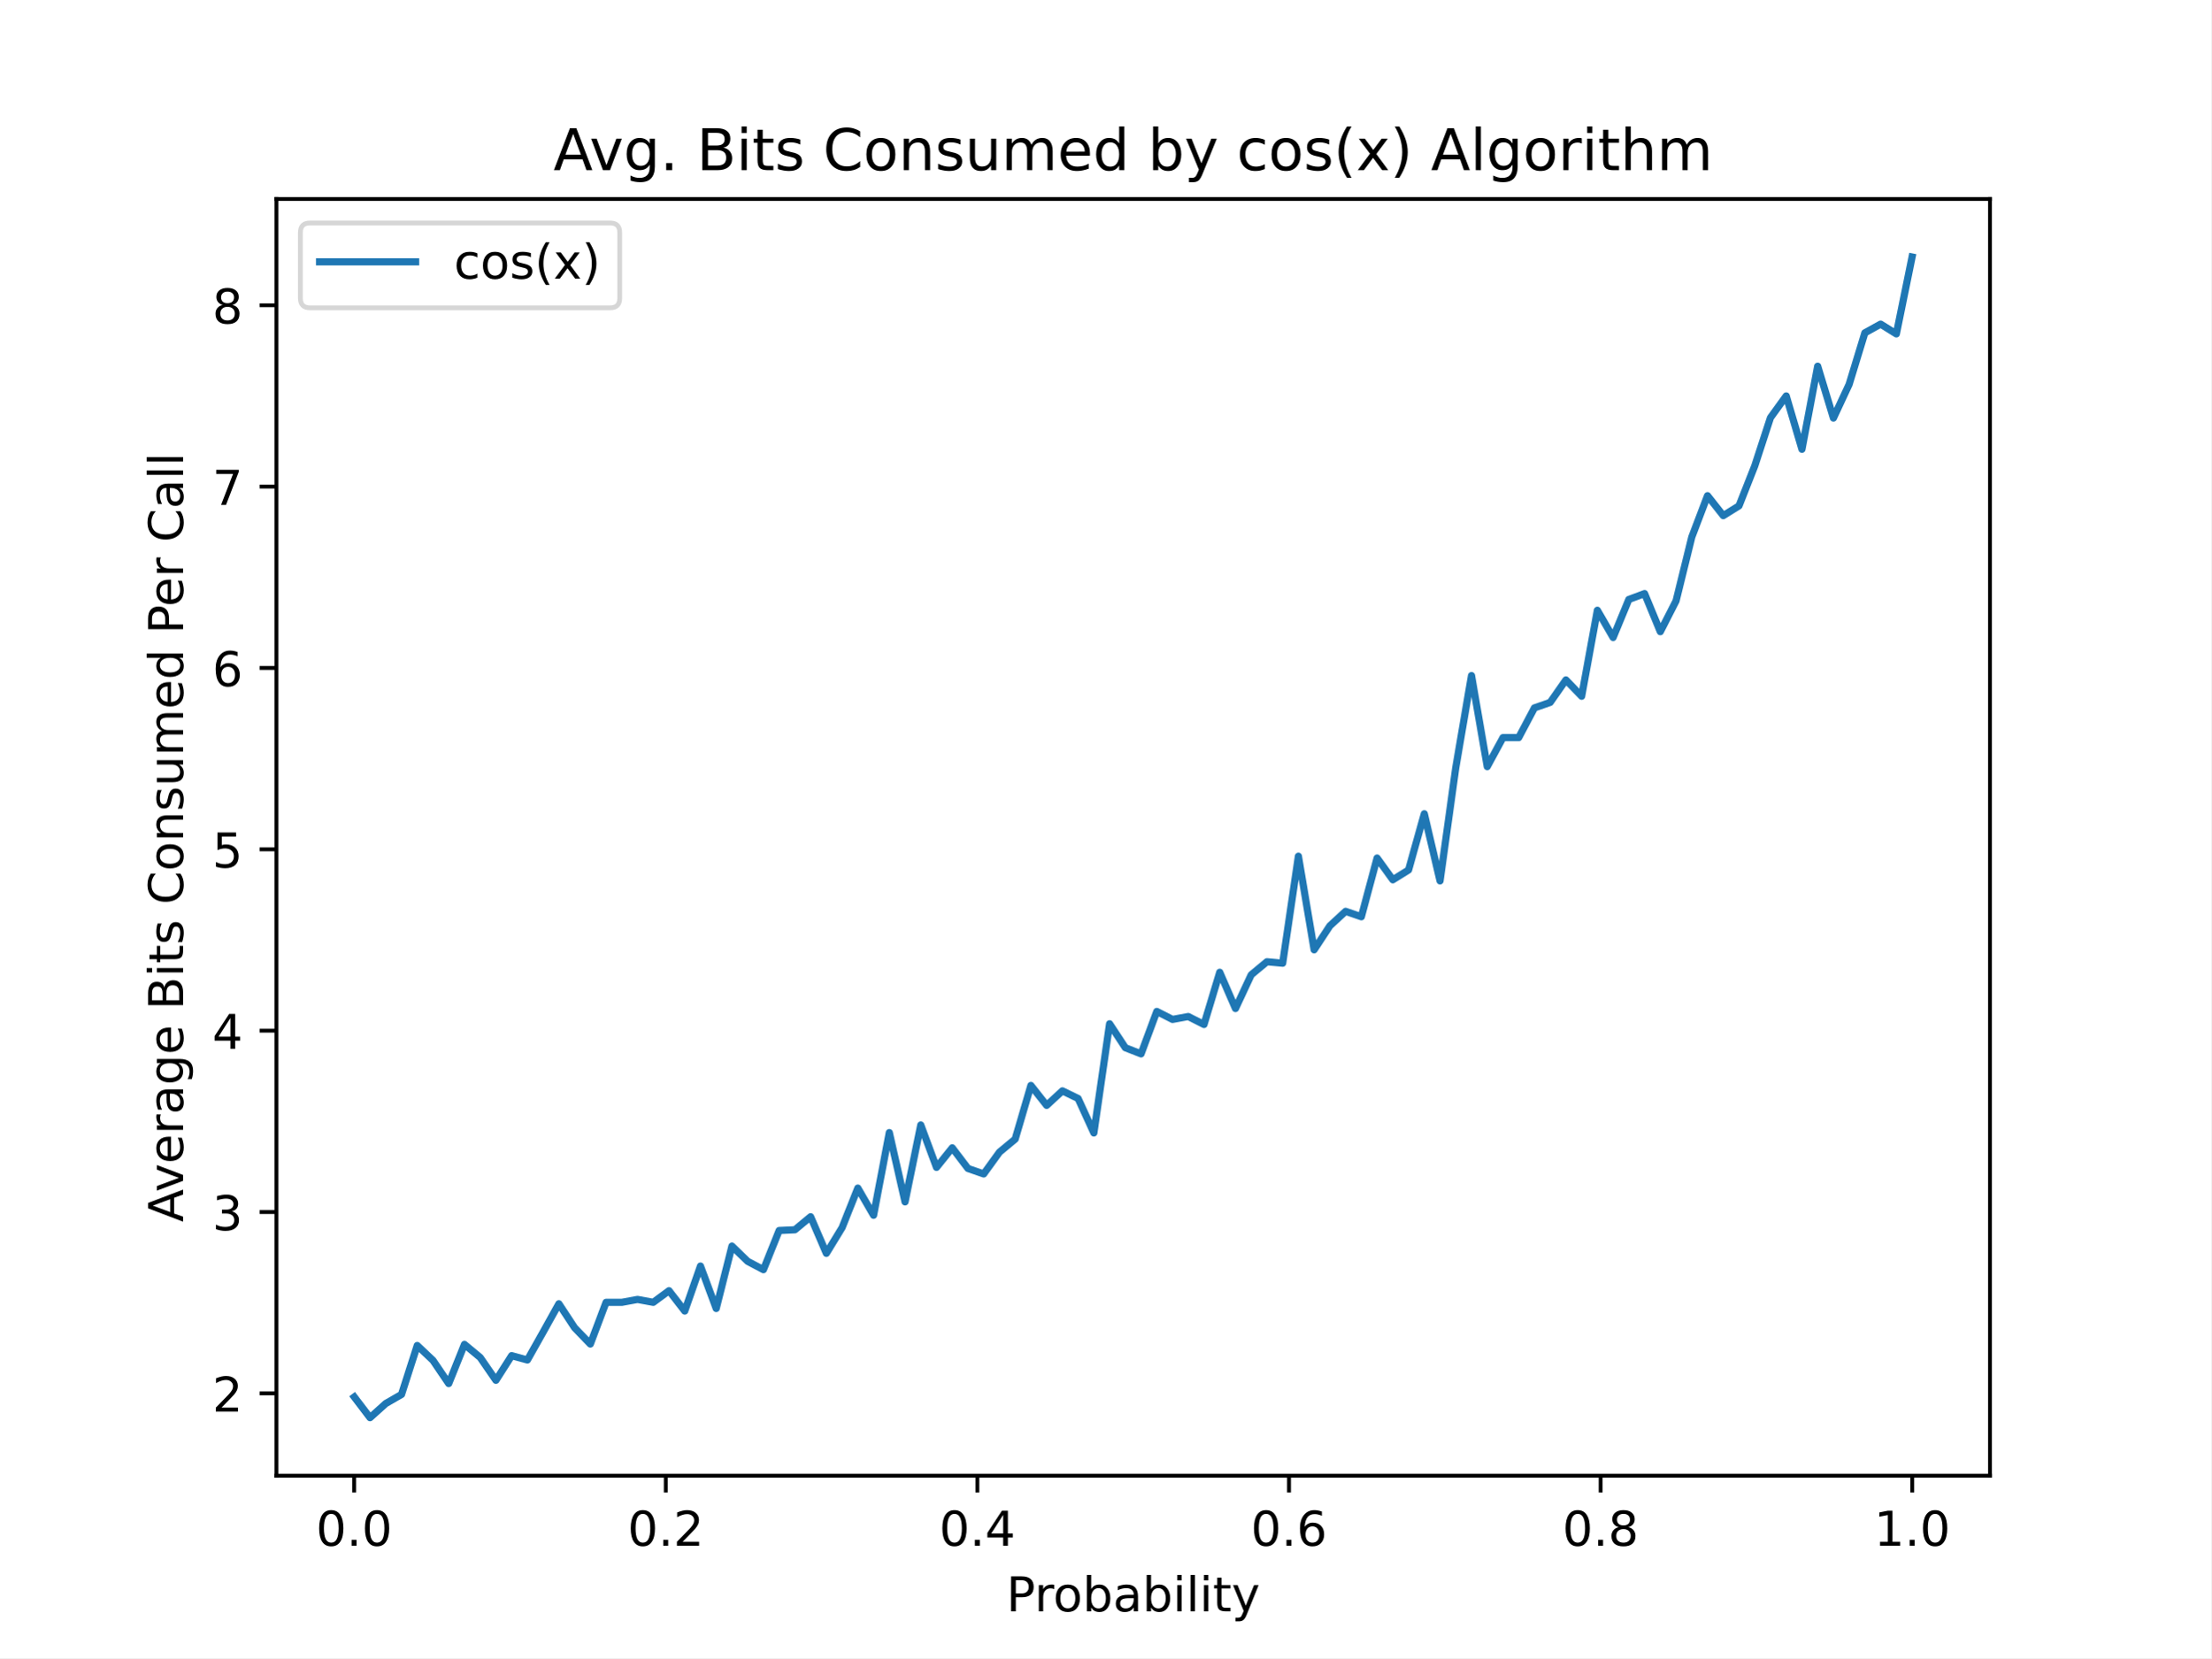
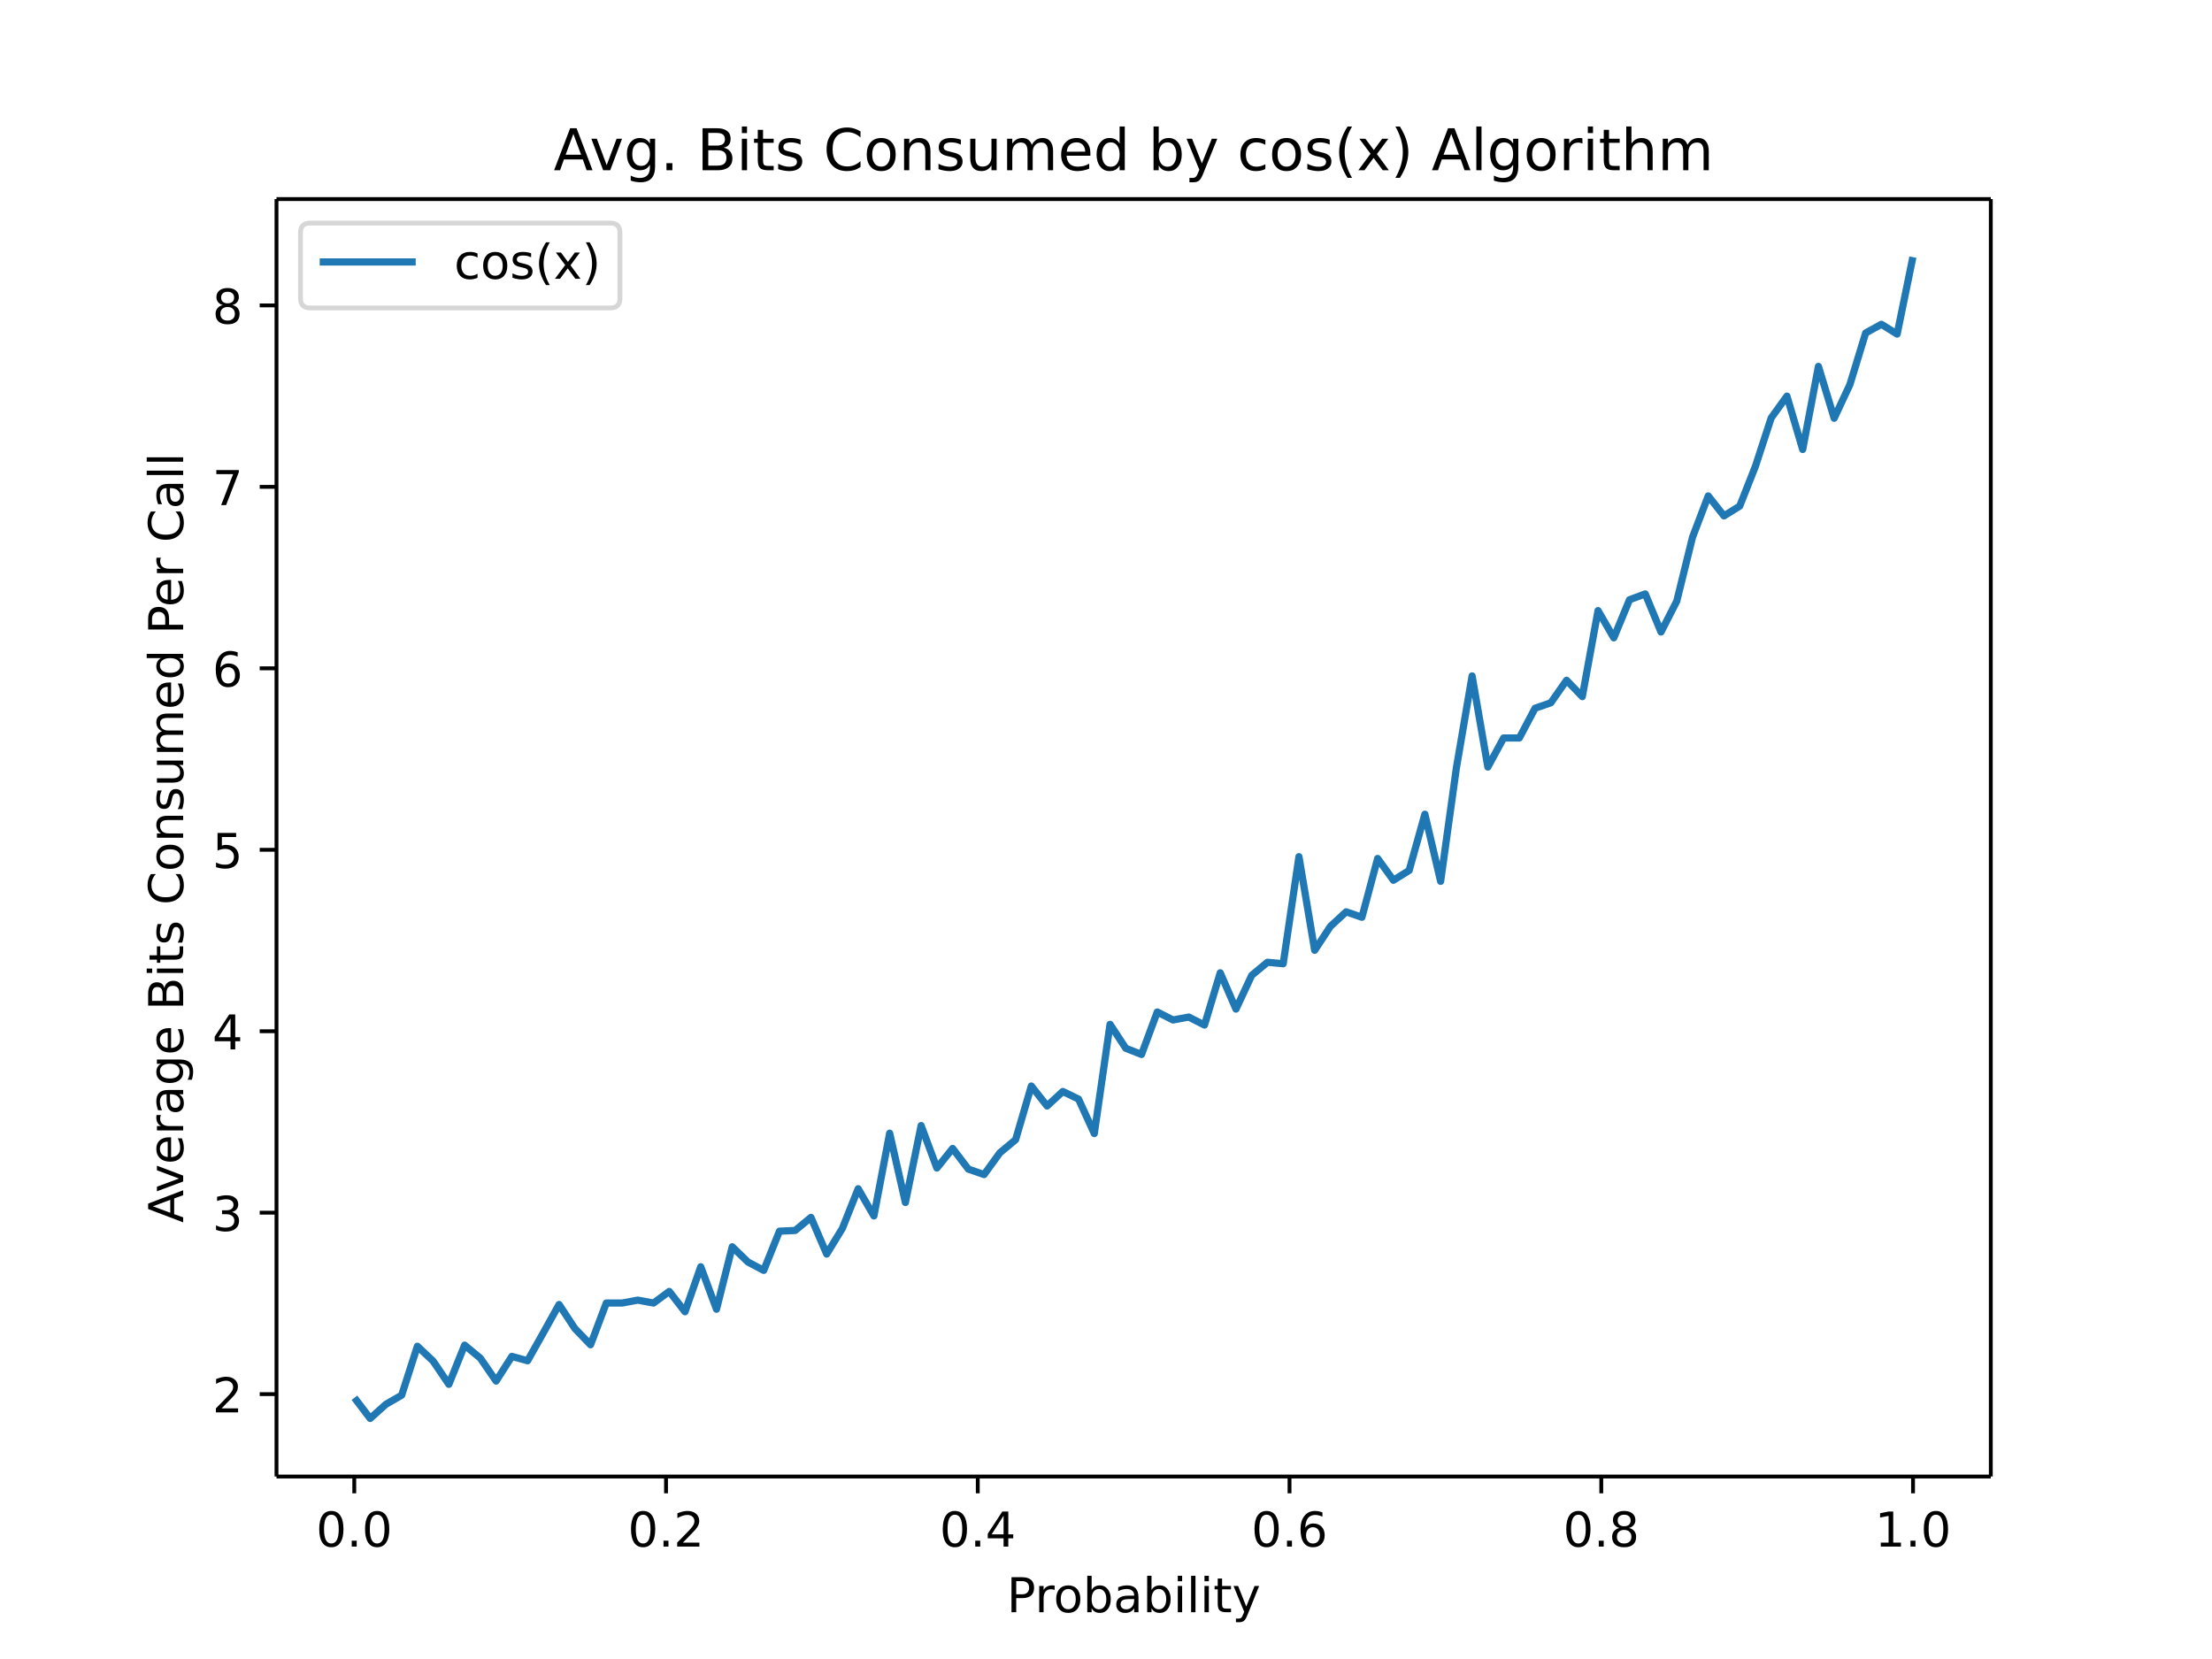
- <svg xmlns="http://www.w3.org/2000/svg" xmlns:xlink="http://www.w3.org/1999/xlink" height="345.6pt" version="1.1" viewBox="0 0 460.8 345.6" width="460.8pt">
+ <svg xmlns="http://www.w3.org/2000/svg" xmlns:xlink="http://www.w3.org/1999/xlink" height="460.8" viewBox="0 0 460.8 345.6" width="614.4">
  <defs>
-     <style type="text/css">
- *{stroke-linecap:butt;stroke-linejoin:round;}
-   </style>
+     <style>*{stroke-linecap:butt;stroke-linejoin:round}</style>
  </defs>
  <g id="figure_1">
-     <g id="patch_1">
-       <path d="M 0 345.6  L 460.8 345.6  L 460.8 0  L 0 0  z " style="fill:#ffffff;" />
-     </g>
+     <path d="M0 345.6h460.8V0H0z" fill="#fff" id="patch_1" />
    <g id="axes_1">
-       <g id="patch_2">
-         <path d="M 57.6 307.584  L 414.72 307.584  L 414.72 41.472  L 57.6 41.472  z " style="fill:#ffffff;" />
-       </g>
+       <path d="M57.6 307.584h357.12V41.472H57.6z" fill="#fff" id="patch_2" />
      <g id="matplotlib.axis_1">
        <g id="xtick_1">
          <g id="line2d_1">
            <defs>
-               <path d="M 0 0  L 0 3.5  " id="m74bdff5b25" style="stroke:#000000;stroke-width:0.8;" />
+               <path d="M0 0v3.5" id="m74bdff5b25" stroke="#000" stroke-width=".8" />
            </defs>
-             <g>
-               <use style="stroke:#000000;stroke-width:0.8;" x="73.8" xlink:href="#m74bdff5b25" y="307.584" />
-             </g>
+             <use x="73.8" xlink:href="#m74bdff5b25" y="307.584" stroke="#000" stroke-width=".8" />
          </g>
-           <g id="text_1">
-             <text style="font-family:DejaVu Sans;font-size:10px;font-style:normal;font-weight:normal;text-anchor:middle;" transform="rotate(-0, 73.80026, 322.1824)" x="73.8" y="322.182">0.0</text>
-           </g>
+           <text x="73.8" y="322.182" font-family="DejaVu Sans" font-size="10" font-weight="400" text-anchor="middle" id="text_1">0.0</text>
        </g>
        <g id="xtick_2">
-           <g id="line2d_2">
-             <g>
-               <use style="stroke:#000000;stroke-width:0.8;" x="138.744" xlink:href="#m74bdff5b25" y="307.584" />
-             </g>
-           </g>
-           <g id="text_2">
-             <text style="font-family:DejaVu Sans;font-size:10px;font-style:normal;font-weight:normal;text-anchor:middle;" transform="rotate(-0, 138.7442, 322.1824)" x="138.744" y="322.182">0.2</text>
-           </g>
+           <use x="138.744" xlink:href="#m74bdff5b25" y="307.584" stroke="#000" stroke-width=".8" id="line2d_2" />
+           <text x="138.744" y="322.182" font-family="DejaVu Sans" font-size="10" font-weight="400" text-anchor="middle" id="text_2">0.2</text>
        </g>
        <g id="xtick_3">
-           <g id="line2d_3">
-             <g>
-               <use style="stroke:#000000;stroke-width:0.8;" x="203.688" xlink:href="#m74bdff5b25" y="307.584" />
-             </g>
-           </g>
-           <g id="text_3">
-             <text style="font-family:DejaVu Sans;font-size:10px;font-style:normal;font-weight:normal;text-anchor:middle;" transform="rotate(-0, 203.6881, 322.1824)" x="203.688" y="322.182">0.4</text>
-           </g>
+           <use x="203.688" xlink:href="#m74bdff5b25" y="307.584" stroke="#000" stroke-width=".8" id="line2d_3" />
+           <text x="203.688" y="322.182" font-family="DejaVu Sans" font-size="10" font-weight="400" text-anchor="middle" id="text_3">0.4</text>
        </g>
        <g id="xtick_4">
-           <g id="line2d_4">
-             <g>
-               <use style="stroke:#000000;stroke-width:0.8;" x="268.632" xlink:href="#m74bdff5b25" y="307.584" />
-             </g>
-           </g>
-           <g id="text_4">
-             <text style="font-family:DejaVu Sans;font-size:10px;font-style:normal;font-weight:normal;text-anchor:middle;" transform="rotate(-0, 268.6319, 322.1824)" x="268.632" y="322.182">0.6</text>
-           </g>
+           <use x="268.632" xlink:href="#m74bdff5b25" y="307.584" stroke="#000" stroke-width=".8" id="line2d_4" />
+           <text x="268.632" y="322.182" font-family="DejaVu Sans" font-size="10" font-weight="400" text-anchor="middle" id="text_4">0.6</text>
        </g>
        <g id="xtick_5">
-           <g id="line2d_5">
-             <g>
-               <use style="stroke:#000000;stroke-width:0.8;" x="333.576" xlink:href="#m74bdff5b25" y="307.584" />
-             </g>
-           </g>
-           <g id="text_5">
-             <text style="font-family:DejaVu Sans;font-size:10px;font-style:normal;font-weight:normal;text-anchor:middle;" transform="rotate(-0, 333.5758, 322.1824)" x="333.576" y="322.182">0.8</text>
-           </g>
+           <use x="333.576" xlink:href="#m74bdff5b25" y="307.584" stroke="#000" stroke-width=".8" id="line2d_5" />
+           <text x="333.576" y="322.182" font-family="DejaVu Sans" font-size="10" font-weight="400" text-anchor="middle" id="text_5">0.8</text>
        </g>
        <g id="xtick_6">
-           <g id="line2d_6">
-             <g>
-               <use style="stroke:#000000;stroke-width:0.8;" x="398.52" xlink:href="#m74bdff5b25" y="307.584" />
-             </g>
-           </g>
-           <g id="text_6">
-             <text style="font-family:DejaVu Sans;font-size:10px;font-style:normal;font-weight:normal;text-anchor:middle;" transform="rotate(-0, 398.5197, 322.1824)" x="398.52" y="322.182">1.0</text>
-           </g>
+           <use x="398.52" xlink:href="#m74bdff5b25" y="307.584" stroke="#000" stroke-width=".8" id="line2d_6" />
+           <text x="398.52" y="322.182" font-family="DejaVu Sans" font-size="10" font-weight="400" text-anchor="middle" id="text_6">1.0</text>
        </g>
-         <g id="text_7">
-           <text style="font-family:DejaVu Sans;font-size:10px;font-style:normal;font-weight:normal;text-anchor:middle;" transform="rotate(-0, 236.16, 335.8606)" x="236.16" y="335.861">Probability</text>
-         </g>
+         <text x="236.16" y="335.861" font-family="DejaVu Sans" font-size="10" font-weight="400" text-anchor="middle" id="text_7">Probability</text>
      </g>
      <g id="matplotlib.axis_2">
        <g id="ytick_1">
          <g id="line2d_7">
            <defs>
-               <path d="M 0 0  L -3.5 0  " id="m44fa926a27" style="stroke:#000000;stroke-width:0.8;" />
+               <path d="M0 0h-3.5" id="m44fa926a27" stroke="#000" stroke-width=".8" />
            </defs>
-             <g>
-               <use style="stroke:#000000;stroke-width:0.8;" x="57.6" xlink:href="#m44fa926a27" y="290.423" />
-             </g>
+             <use x="57.6" xlink:href="#m44fa926a27" y="290.423" stroke="#000" stroke-width=".8" />
          </g>
-           <g id="text_8">
-             <text style="font-family:DejaVu Sans;font-size:10px;font-style:normal;font-weight:normal;text-anchor:end;" transform="rotate(-0, 50.6, 294.222)" x="50.6" y="294.222">2</text>
-           </g>
+           <text x="50.6" y="294.222" font-family="DejaVu Sans" font-size="10" font-weight="400" text-anchor="end" id="text_8">2</text>
        </g>
        <g id="ytick_2">
-           <g id="line2d_8">
-             <g>
-               <use style="stroke:#000000;stroke-width:0.8;" x="57.6" xlink:href="#m44fa926a27" y="252.623" />
-             </g>
-           </g>
-           <g id="text_9">
-             <text style="font-family:DejaVu Sans;font-size:10px;font-style:normal;font-weight:normal;text-anchor:end;" transform="rotate(-0, 50.6, 256.422)" x="50.6" y="256.422">3</text>
-           </g>
+           <use x="57.6" xlink:href="#m44fa926a27" y="252.623" stroke="#000" stroke-width=".8" id="line2d_8" />
+           <text x="50.6" y="256.422" font-family="DejaVu Sans" font-size="10" font-weight="400" text-anchor="end" id="text_9">3</text>
        </g>
        <g id="ytick_3">
-           <g id="line2d_9">
-             <g>
-               <use style="stroke:#000000;stroke-width:0.8;" x="57.6" xlink:href="#m44fa926a27" y="214.823" />
-             </g>
-           </g>
-           <g id="text_10">
-             <text style="font-family:DejaVu Sans;font-size:10px;font-style:normal;font-weight:normal;text-anchor:end;" transform="rotate(-0, 50.6, 218.622)" x="50.6" y="218.622">4</text>
-           </g>
+           <use x="57.6" xlink:href="#m44fa926a27" y="214.823" stroke="#000" stroke-width=".8" id="line2d_9" />
+           <text x="50.6" y="218.622" font-family="DejaVu Sans" font-size="10" font-weight="400" text-anchor="end" id="text_10">4</text>
        </g>
        <g id="ytick_4">
-           <g id="line2d_10">
-             <g>
-               <use style="stroke:#000000;stroke-width:0.8;" x="57.6" xlink:href="#m44fa926a27" y="177.023" />
-             </g>
-           </g>
-           <g id="text_11">
-             <text style="font-family:DejaVu Sans;font-size:10px;font-style:normal;font-weight:normal;text-anchor:end;" transform="rotate(-0, 50.6, 180.822)" x="50.6" y="180.822">5</text>
-           </g>
+           <use x="57.6" xlink:href="#m44fa926a27" y="177.023" stroke="#000" stroke-width=".8" id="line2d_10" />
+           <text x="50.6" y="180.822" font-family="DejaVu Sans" font-size="10" font-weight="400" text-anchor="end" id="text_11">5</text>
        </g>
        <g id="ytick_5">
-           <g id="line2d_11">
-             <g>
-               <use style="stroke:#000000;stroke-width:0.8;" x="57.6" xlink:href="#m44fa926a27" y="139.223" />
-             </g>
-           </g>
-           <g id="text_12">
-             <text style="font-family:DejaVu Sans;font-size:10px;font-style:normal;font-weight:normal;text-anchor:end;" transform="rotate(-0, 50.6, 143.022)" x="50.6" y="143.022">6</text>
-           </g>
+           <use x="57.6" xlink:href="#m44fa926a27" y="139.223" stroke="#000" stroke-width=".8" id="line2d_11" />
+           <text x="50.6" y="143.022" font-family="DejaVu Sans" font-size="10" font-weight="400" text-anchor="end" id="text_12">6</text>
        </g>
        <g id="ytick_6">
-           <g id="line2d_12">
-             <g>
-               <use style="stroke:#000000;stroke-width:0.8;" x="57.6" xlink:href="#m44fa926a27" y="101.423" />
-             </g>
-           </g>
-           <g id="text_13">
-             <text style="font-family:DejaVu Sans;font-size:10px;font-style:normal;font-weight:normal;text-anchor:end;" transform="rotate(-0, 50.6, 105.222)" x="50.6" y="105.222">7</text>
-           </g>
+           <use x="57.6" xlink:href="#m44fa926a27" y="101.423" stroke="#000" stroke-width=".8" id="line2d_12" />
+           <text x="50.6" y="105.222" font-family="DejaVu Sans" font-size="10" font-weight="400" text-anchor="end" id="text_13">7</text>
        </g>
        <g id="ytick_7">
-           <g id="line2d_13">
-             <g>
-               <use style="stroke:#000000;stroke-width:0.8;" x="57.6" xlink:href="#m44fa926a27" y="63.623" />
-             </g>
-           </g>
-           <g id="text_14">
-             <text style="font-family:DejaVu Sans;font-size:10px;font-style:normal;font-weight:normal;text-anchor:end;" transform="rotate(-0, 50.6, 67.42202)" x="50.6" y="67.422">8</text>
-           </g>
+           <use x="57.6" xlink:href="#m44fa926a27" y="63.623" stroke="#000" stroke-width=".8" id="line2d_13" />
+           <text x="50.6" y="67.422" font-family="DejaVu Sans" font-size="10" font-weight="400" text-anchor="end" id="text_14">8</text>
        </g>
-         <g id="text_15">
-           <text style="font-family:DejaVu Sans;font-size:10px;font-style:normal;font-weight:normal;text-anchor:middle;" transform="rotate(-90, 38.15781, 174.528)" x="38.158" y="174.528">Average Bits Consumed Per Call</text>
-         </g>
+         <text transform="rotate(-90 38.158 174.528)" x="38.158" y="174.528" font-family="DejaVu Sans" font-size="10" font-weight="400" text-anchor="middle" id="text_15">Average Bits Consumed Per Call</text>
      </g>
-       <g id="line2d_14">
-         <path clip-path="url(#pace4cad58c)" d="M 73.833 291.179  L 77.112 295.488  L 80.391 292.54  L 83.671 290.65  L 86.95 280.444  L 90.229 283.543  L 93.509 288.382  L 96.788 280.217  L 100.067 282.938  L 103.347 287.701  L 106.626 282.56  L 109.905 283.468  L 113.185 277.646  L 116.464 271.75  L 119.743 276.739  L 123.023 280.141  L 126.302 271.447  L 129.581 271.447  L 132.861 270.842  L 136.14 271.447  L 139.42 269.028  L 142.699 273.262  L 145.978 263.887  L 149.258 272.732  L 152.537 259.729  L 155.816 262.904  L 159.096 264.643  L 162.375 256.478  L 165.654 256.327  L 168.934 253.606  L 172.213 261.241  L 175.492 255.874  L 178.772 247.633  L 182.051 253.303  L 185.33 236.066  L 188.61 250.506  L 191.889 234.479  L 195.168 243.324  L 198.448 239.242  L 201.727 243.551  L 205.006 244.685  L 208.286 240.149  L 211.565 237.427  L 214.844 226.238  L 218.124 230.396  L 221.403 227.372  L 224.682 228.96  L 227.962 236.142  L 231.241 213.386  L 234.52 218.376  L 237.8 219.661  L 241.079 210.816  L 244.358 212.479  L 247.638 211.874  L 250.917 213.538  L 254.196 202.651  L 257.476 210.211  L 260.755 203.18  L 264.034 200.459  L 267.314 200.761  L 270.593 178.459  L 273.872 197.964  L 277.152 192.974  L 280.431 189.95  L 283.71 191.084  L 286.99 178.837  L 290.269 183.373  L 293.548 181.332  L 296.828 169.614  L 300.107 183.6  L 303.386 160.013  L 306.666 140.81  L 309.945 159.786  L 313.224 153.738  L 316.504 153.738  L 319.783 147.539  L 323.062 146.405  L 326.342 141.718  L 329.621 145.12  L 332.9 127.202  L 336.18 132.872  L 339.459 124.934  L 342.739 123.725  L 346.018 131.663  L 349.297 125.237  L 352.577 111.931  L 355.856 103.313  L 359.135 107.471  L 362.415 105.43  L 365.694 97.114  L 368.973 87.059  L 372.253 82.523  L 375.532 93.636  L 378.811 76.324  L 382.091 87.134  L 385.37 80.104  L 388.649 69.368  L 391.929 67.554  L 395.208 69.595  L 398.487 53.568  " style="fill:none;stroke:#1f77b4;stroke-linecap:square;stroke-width:1.5;" />
-       </g>
-       <g id="patch_3">
-         <path d="M 57.6 307.584  L 57.6 41.472  " style="fill:none;stroke:#000000;stroke-linecap:square;stroke-linejoin:miter;stroke-width:0.8;" />
-       </g>
-       <g id="patch_4">
-         <path d="M 414.72 307.584  L 414.72 41.472  " style="fill:none;stroke:#000000;stroke-linecap:square;stroke-linejoin:miter;stroke-width:0.8;" />
-       </g>
-       <g id="patch_5">
-         <path d="M 57.6 307.584  L 414.72 307.584  " style="fill:none;stroke:#000000;stroke-linecap:square;stroke-linejoin:miter;stroke-width:0.8;" />
-       </g>
-       <g id="patch_6">
-         <path d="M 57.6 41.472  L 414.72 41.472  " style="fill:none;stroke:#000000;stroke-linecap:square;stroke-linejoin:miter;stroke-width:0.8;" />
-       </g>
-       <g id="text_16">
-         <text style="font-family:DejaVu Sans;font-size:12px;font-style:normal;font-weight:normal;text-anchor:middle;" transform="rotate(-0, 236.16, 35.472)" x="236.16" y="35.472">Avg. Bits Consumed by cos(x) Algorithm</text>
-       </g>
+       <path clip-path="url(#pace4cad58c)" d="M73.833 291.179l3.28 4.309 3.278-2.948 3.28-1.89 3.28-10.206 3.278 3.1 3.28 4.838 3.28-8.165 3.278 2.721 3.28 4.763 3.28-5.14 3.278.907 3.28-5.822 3.28-5.896 3.278 4.99 3.28 3.401 3.28-8.694h3.278l3.28-.605 3.28.605 3.279-2.419 3.279 4.234 3.28-9.375 3.279 8.845 3.279-13.003 3.28 3.175 3.279 1.74 3.279-8.166 3.28-.15 3.279-2.722 3.279 7.635 3.28-5.367 3.279-8.24 3.279 5.67 3.28-17.238 3.279 14.44 3.279-16.027 3.28 8.845 3.279-4.082 3.279 4.309 3.28 1.134 3.279-4.536 3.279-2.722 3.28-11.189 3.279 4.158 3.279-3.024 3.28 1.588 3.279 7.182 3.279-22.756 3.28 4.99 3.279 1.285 3.279-8.845 3.28 1.663 3.279-.605 3.279 1.664 3.28-10.887 3.279 7.56 3.279-7.03 3.28-2.722 3.279.302 3.28-22.302 3.278 19.505 3.28-4.99 3.28-3.024 3.278 1.134 3.28-12.247 3.28 4.536 3.278-2.041 3.28-11.718 3.28 13.986 3.278-23.587 3.28-19.203 3.28 18.976 3.278-6.048h3.28l3.28-6.2 3.278-1.133 3.28-4.687 3.28 3.402 3.278-17.918 3.28 5.67 3.28-7.938 3.279-1.21 3.279 7.939 3.28-6.426 3.279-13.306 3.279-8.618 3.28 4.158 3.279-2.041 3.279-8.316 3.28-10.055 3.279-4.536 3.279 11.113 3.28-17.312 3.279 10.81 3.279-7.03 3.28-10.736 3.279-1.814 3.279 2.041 3.28-16.027" fill="none" stroke="#1f77b4" stroke-linecap="square" stroke-width="1.5" id="line2d_14" />
+       <path d="M57.6 307.584V41.472" fill="none" stroke="#000" stroke-linecap="square" stroke-width=".8" id="patch_3" />
+       <path d="M414.72 307.584V41.472" fill="none" stroke="#000" stroke-linecap="square" stroke-width=".8" id="patch_4" />
+       <path d="M57.6 307.584h357.12" fill="none" stroke="#000" stroke-linecap="square" stroke-width=".8" id="patch_5" />
+       <path d="M57.6 41.472h357.12" fill="none" stroke="#000" stroke-linecap="square" stroke-width=".8" id="patch_6" />
+       <text x="236.16" y="35.472" font-family="DejaVu Sans" font-size="12" font-weight="400" text-anchor="middle" id="text_16">Avg. Bits Consumed by cos(x) Algorithm</text>
      <g id="legend_1">
-         <g id="patch_7">
-           <path d="M 64.6 64.15  L 127.148 64.15  Q 129.148 64.15 129.148 62.15  L 129.148 48.472  Q 129.148 46.472 127.148 46.472  L 64.6 46.472  Q 62.6 46.472 62.6 48.472  L 62.6 62.15  Q 62.6 64.15 64.6 64.15  z " style="fill:#ffffff;opacity:0.8;stroke:#cccccc;stroke-linejoin:miter;" />
-         </g>
-         <g id="line2d_15">
-           <path d="M 66.6 54.57  L 86.6 54.57  " style="fill:none;stroke:#1f77b4;stroke-linecap:square;stroke-width:1.5;" />
-         </g>
-         <g id="line2d_16" />
-         <g id="text_17">
-           <text style="font-family:DejaVu Sans;font-size:10px;font-style:normal;font-weight:normal;text-anchor:start;" transform="rotate(-0, 94.6, 58.07044)" x="94.6" y="58.07">cos(x)</text>
-         </g>
+         <path d="M64.6 64.15h62.548q2 0 2-2V48.472q0-2-2-2H64.6q-2 0-2 2V62.15q0 2 2 2z" fill="#fff" opacity=".8" stroke="#ccc" id="patch_7" />
+         <path d="M66.6 54.57h20" fill="none" stroke="#1f77b4" stroke-linecap="square" stroke-width="1.5" id="line2d_15" />
+         <text x="94.6" y="58.07" font-family="DejaVu Sans" font-size="10" font-weight="400" id="text_17">cos(x)</text>
      </g>
    </g>
  </g>
  <defs>
    <clipPath id="pace4cad58c">
-       <rect height="266.112" width="357.12" x="57.6" y="41.472" />
+       <path d="M57.6 41.472h357.12v266.112H57.6z" />
    </clipPath>
  </defs>
</svg>
